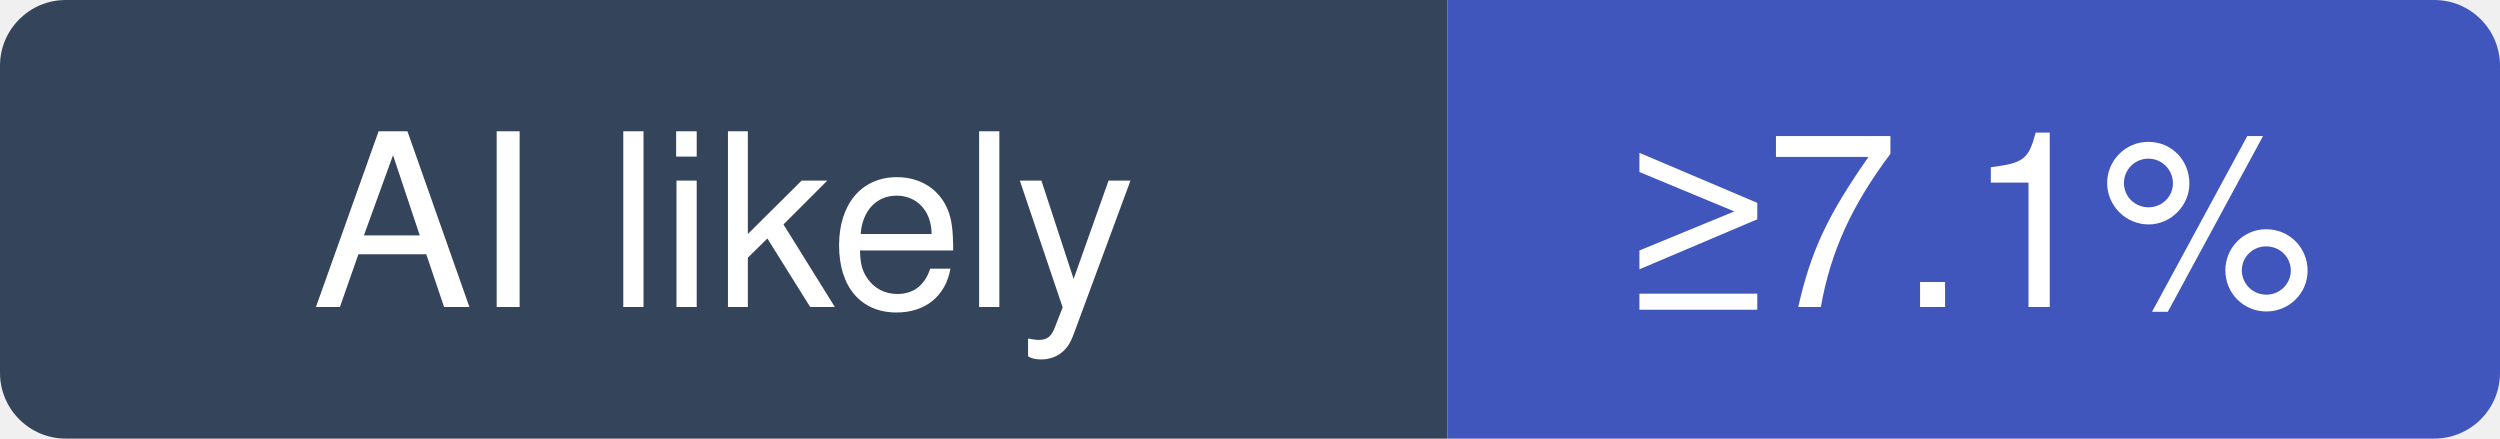
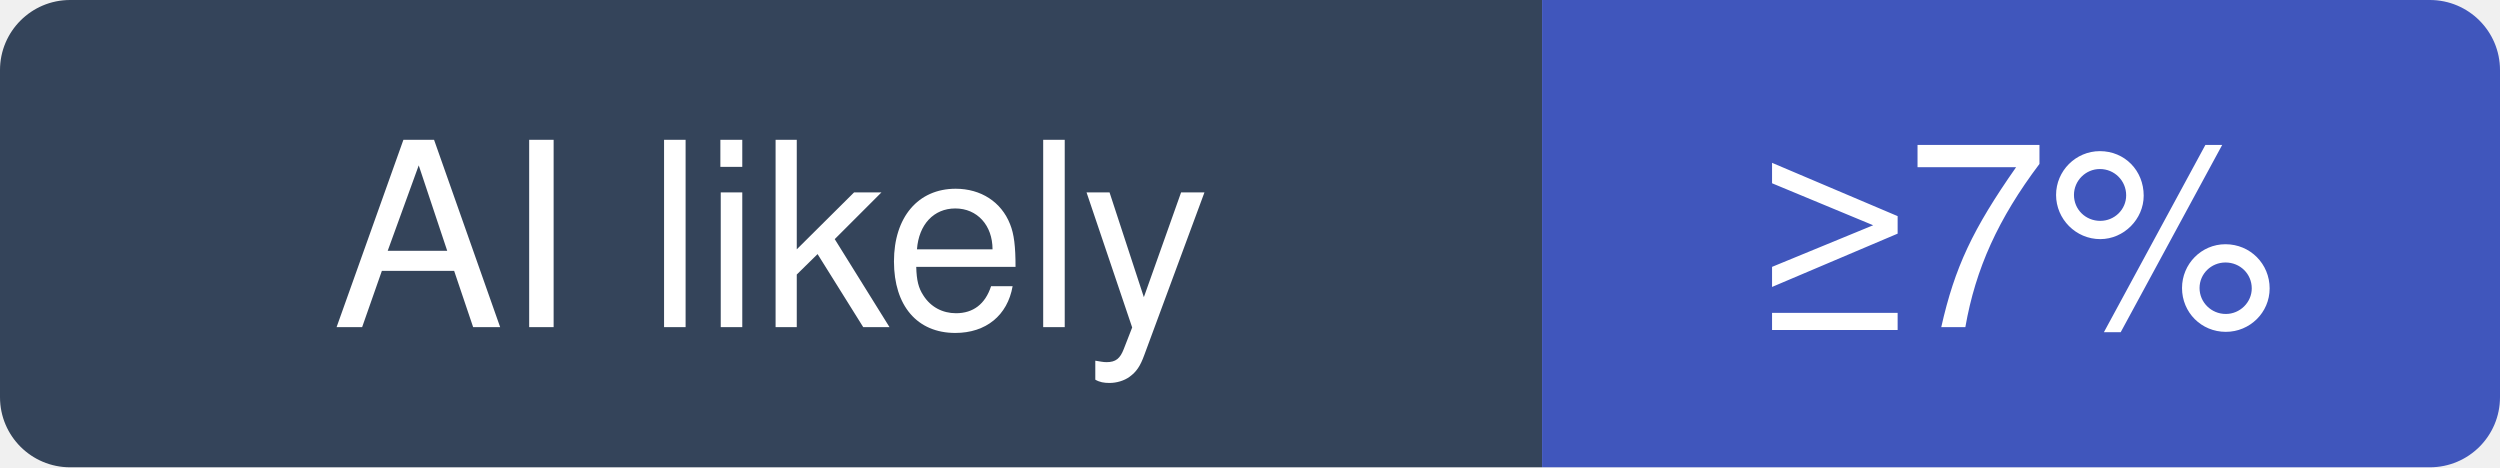
- <svg xmlns="http://www.w3.org/2000/svg" width="114" height="20" viewBox="0 0 114 20" role="img" aria-label="grafana/k6: at least 7.1% of recent commits disclose an AI agent; no estimate beyond that">
+ <svg xmlns="http://www.w3.org/2000/svg" width="107" height="20" viewBox="0 0 107 20" role="img" aria-label="grafana/k6: at least 7% of recent commits disclose an AI agent; no estimate beyond that">
  <clipPath id="hm-l">
-     <rect width="114" height="20" rx="3" />
+     <rect width="107" height="20" rx="3" />
  </clipPath>
  <g clip-path="url(#hm-l)">
    <rect width="66" height="20" fill="#34445A" />
-     <rect x="66" width="48" height="20" fill="#4056BC" />
+     <rect x="66" width="41" height="20" fill="#4056BC" />
  </g>
  <g fill="#fff" text-anchor="middle" font-family="Verdana, -apple-system, BlinkMacSystemFont, Segoe UI, Helvetica, Arial, Fira Sans, sans-serif" font-size="11">
    <text x="33" y="14">AI likely</text>
-     <text x="90" y="14">≥7.1%</text>
+     <text x="86.5" y="14">≥7%</text>
  </g>
</svg>
